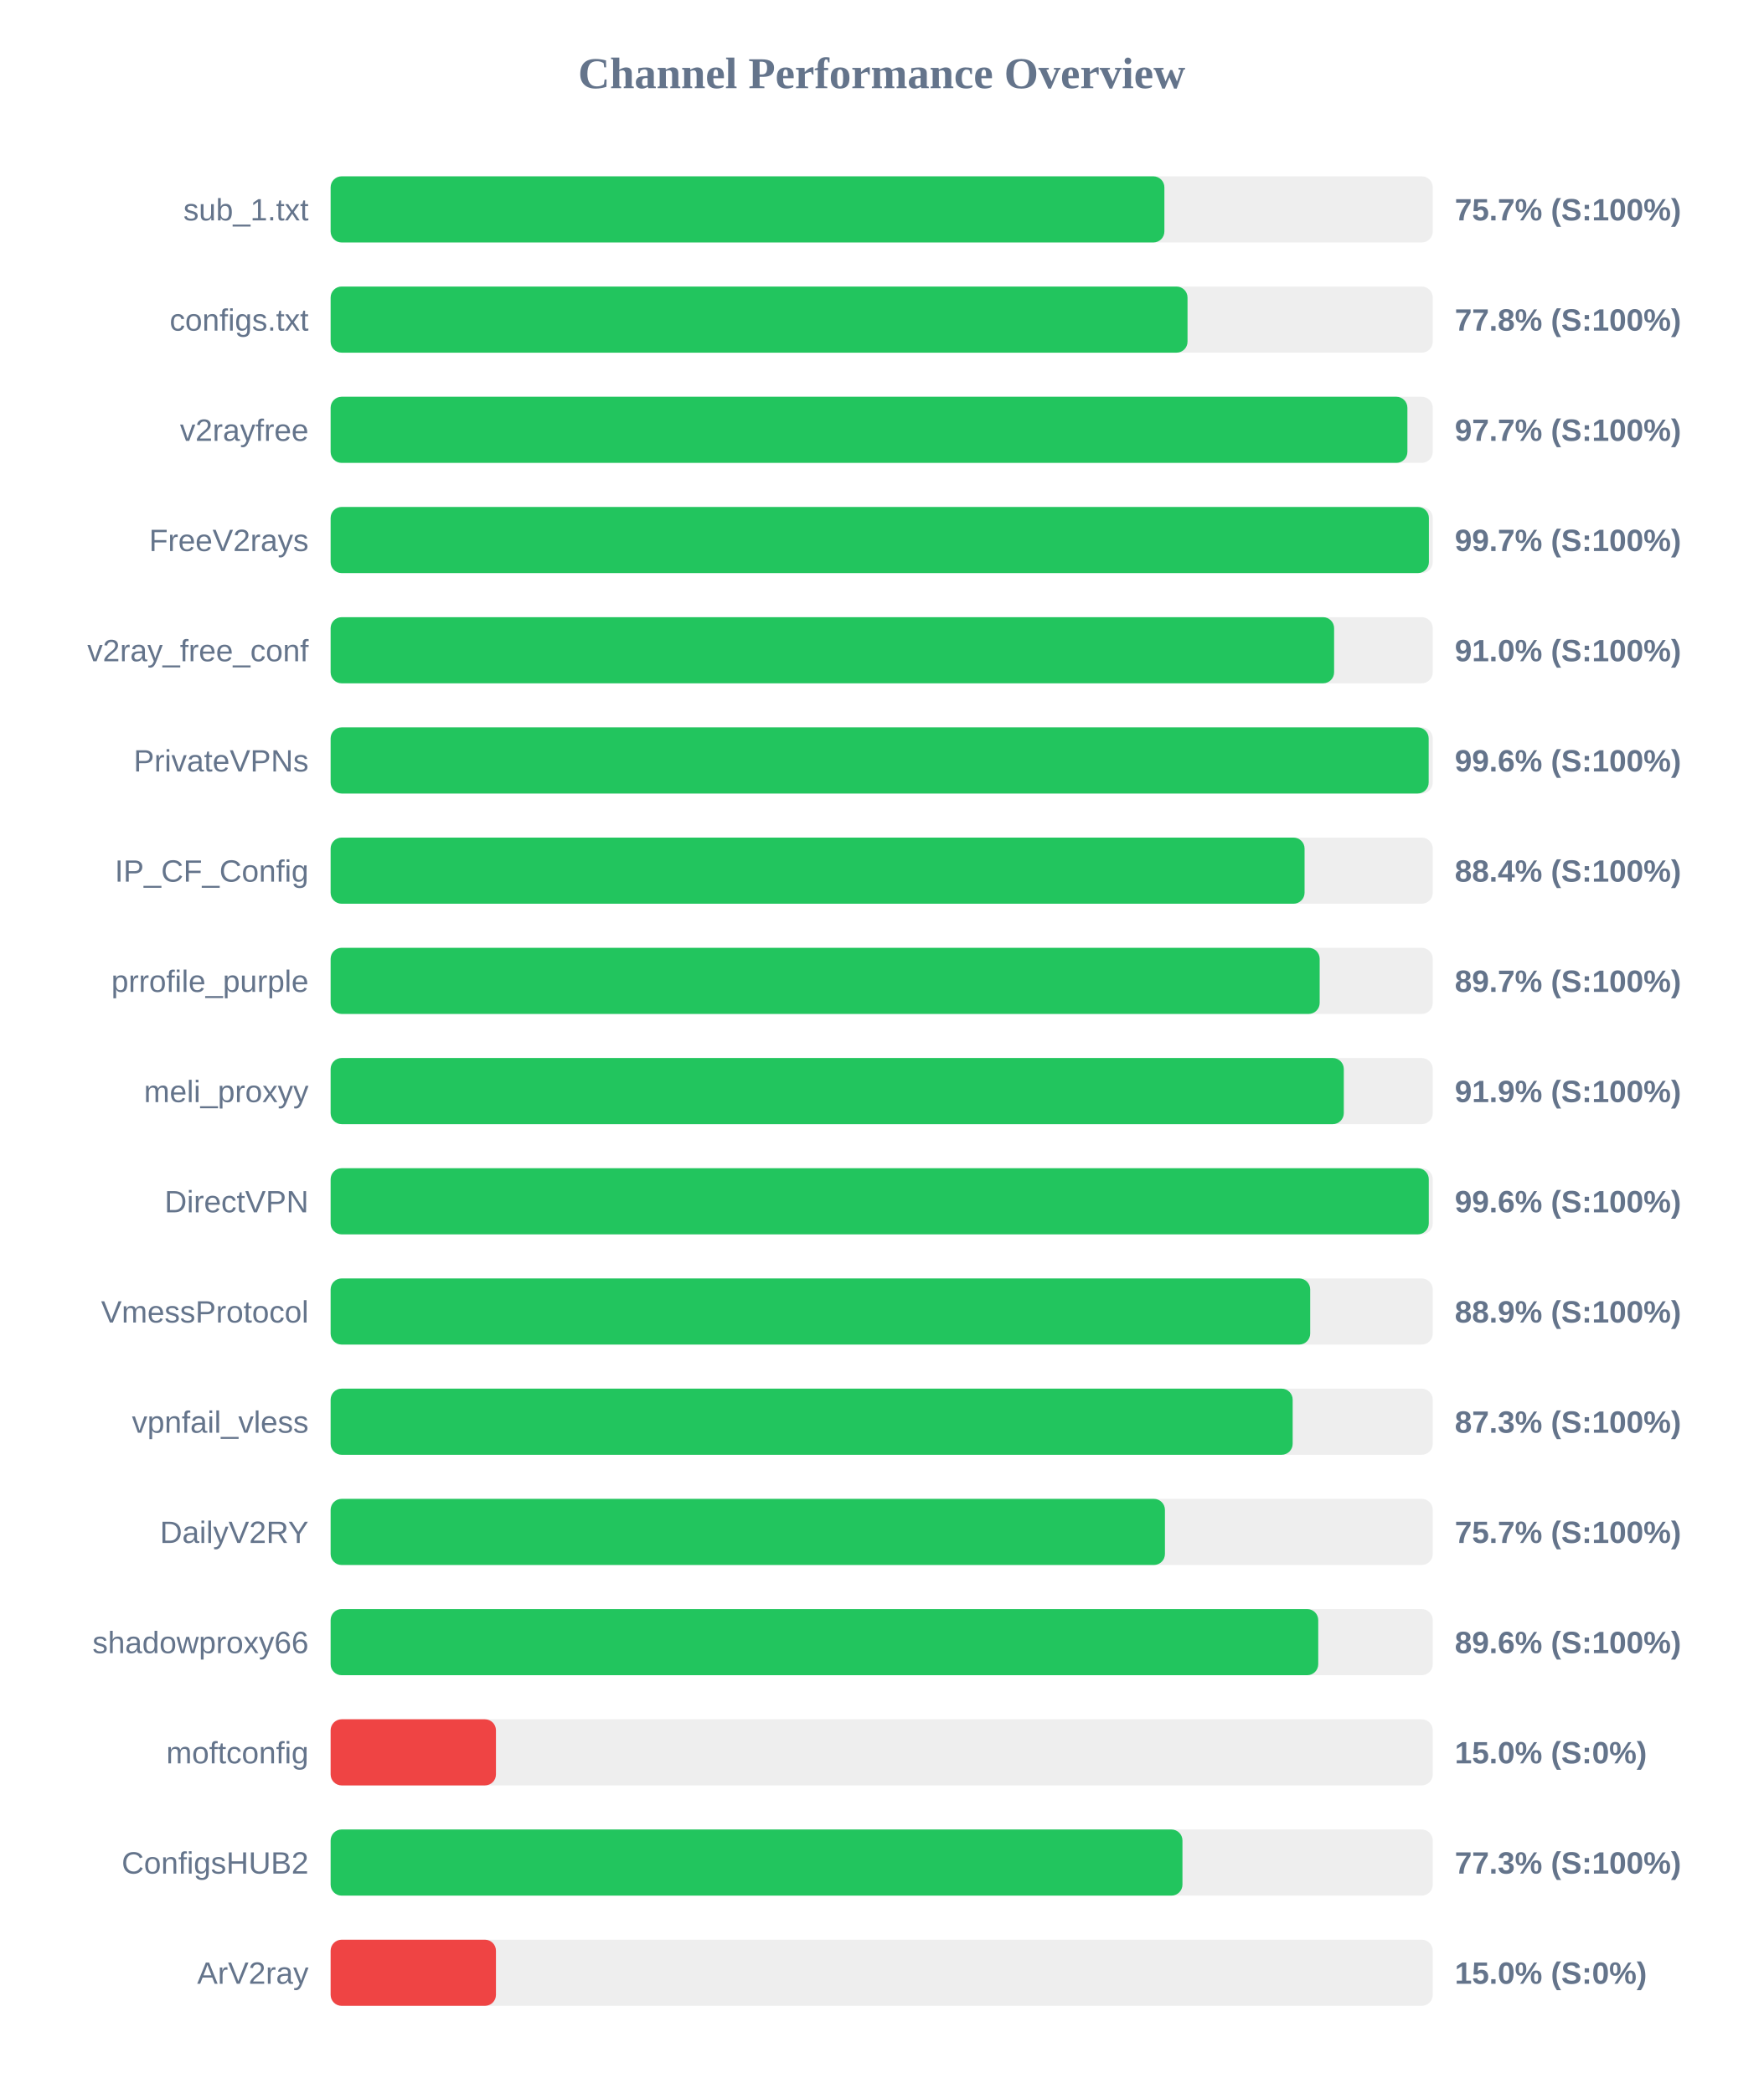
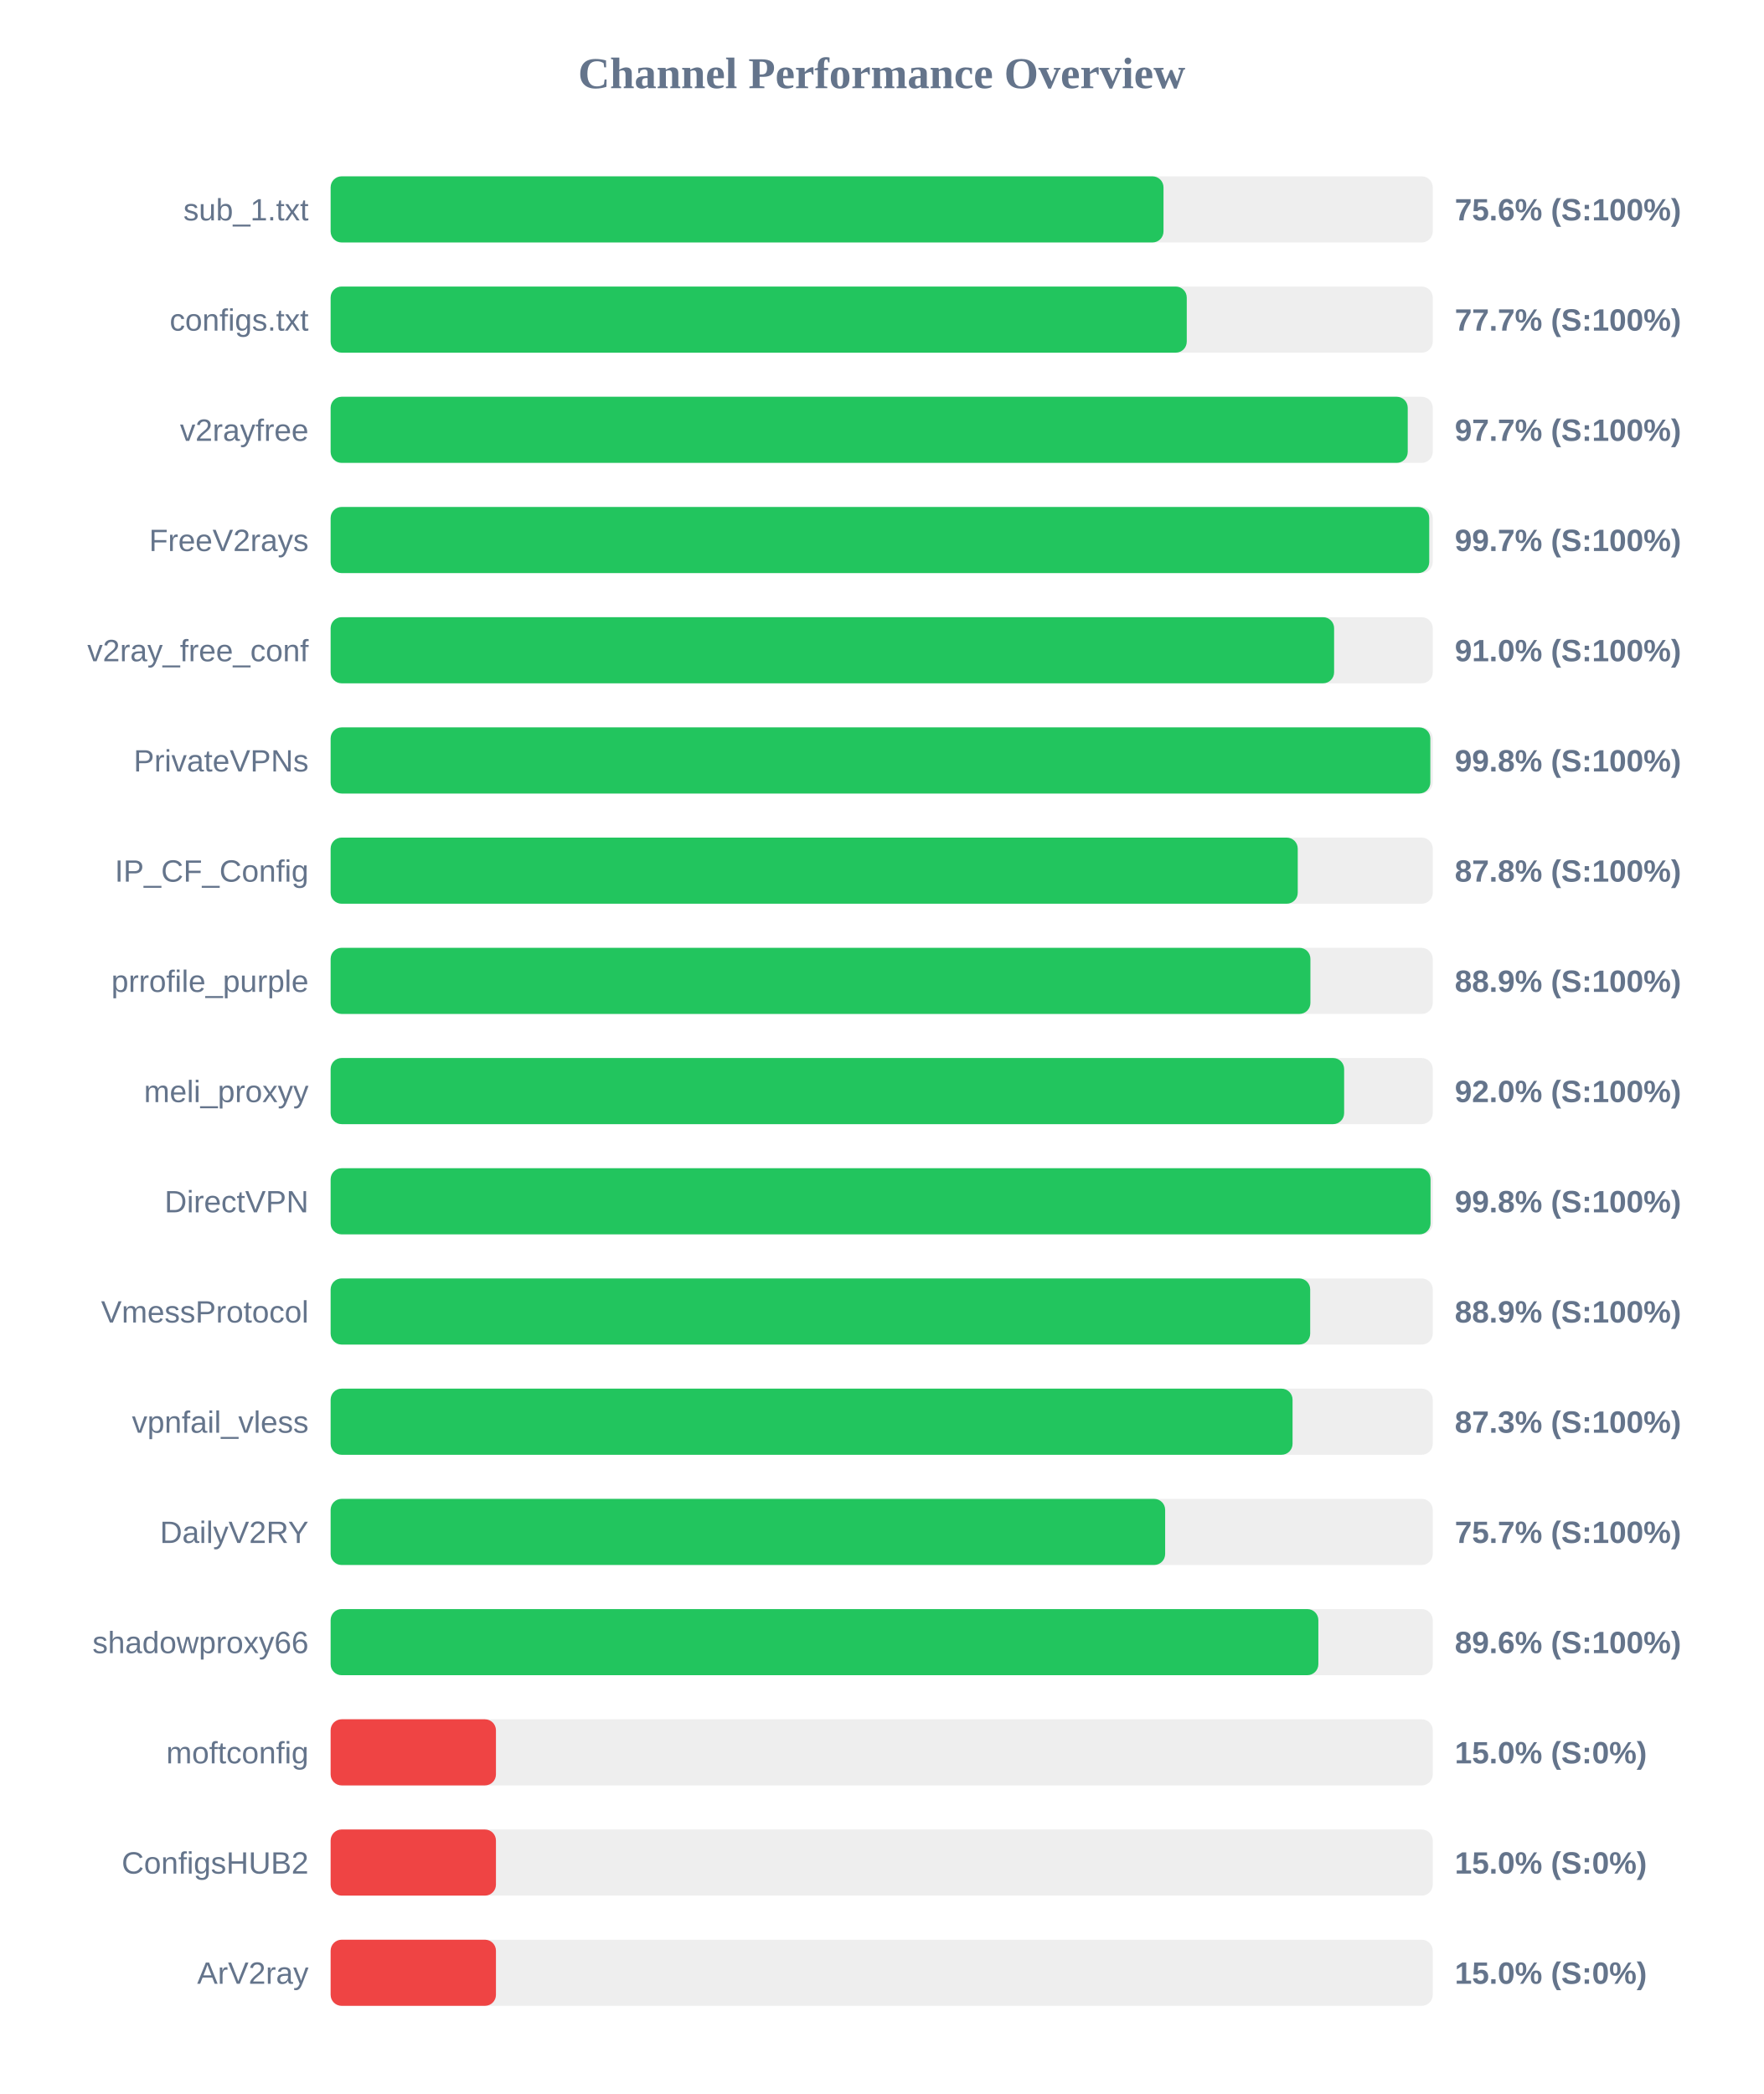
<svg xmlns="http://www.w3.org/2000/svg" width="800" height="950" version="1.1">
  <style>
        .row { font: 14px Arial; fill: #64748b; }
        .score { font: bold 14px Arial; fill: #64748b; }
    </style>
  <text x="400" y="40" text-anchor="middle" font-size="20px" font-weight="bold" fill="#64748b">Channel Performance Overview</text>
  <rect x="150" y="80" width="500" height="30" fill="#eee" rx="5" />
-   <rect x="150" y="80" width="378.25" height="30" fill="#22c55e" rx="5" />
+   <rect x="150" y="80" width="377.85" height="30" fill="#22c55e" rx="5" />
  <text x="140" y="100" text-anchor="end" class="row">sub_1.txt</text>
-   <text x="660" y="100" text-anchor="start" class="score">75.7% (S:100%)</text>
+   <text x="660" y="100" text-anchor="start" class="score">75.6% (S:100%)</text>
  <rect x="150" y="130" width="500" height="30" fill="#eee" rx="5" />
-   <rect x="150" y="130" width="388.75" height="30" fill="#22c55e" rx="5" />
+   <rect x="150" y="130" width="388.4" height="30" fill="#22c55e" rx="5" />
  <text x="140" y="150" text-anchor="end" class="row">configs.txt</text>
-   <text x="660" y="150" text-anchor="start" class="score">77.8% (S:100%)</text>
+   <text x="660" y="150" text-anchor="start" class="score">77.7% (S:100%)</text>
  <rect x="150" y="180" width="500" height="30" fill="#eee" rx="5" />
-   <rect x="150" y="180" width="488.5" height="30" fill="#22c55e" rx="5" />
+   <rect x="150" y="180" width="488.65" height="30" fill="#22c55e" rx="5" />
  <text x="140" y="200" text-anchor="end" class="row">v2rayfree</text>
  <text x="660" y="200" text-anchor="start" class="score">97.7% (S:100%)</text>
  <rect x="150" y="230" width="500" height="30" fill="#eee" rx="5" />
-   <rect x="150" y="230" width="498.25" height="30" fill="#22c55e" rx="5" />
+   <rect x="150" y="230" width="498.4" height="30" fill="#22c55e" rx="5" />
  <text x="140" y="250" text-anchor="end" class="row">FreeV2rays</text>
  <text x="660" y="250" text-anchor="start" class="score">99.7% (S:100%)</text>
  <rect x="150" y="280" width="500" height="30" fill="#eee" rx="5" />
  <rect x="150" y="280" width="455.25" height="30" fill="#22c55e" rx="5" />
  <text x="140" y="300" text-anchor="end" class="row">v2ray_free_conf</text>
  <text x="660" y="300" text-anchor="start" class="score">91.0% (S:100%)</text>
  <rect x="150" y="330" width="500" height="30" fill="#eee" rx="5" />
-   <rect x="150" y="330" width="498.15" height="30" fill="#22c55e" rx="5" />
+   <rect x="150" y="330" width="498.9" height="30" fill="#22c55e" rx="5" />
  <text x="140" y="350" text-anchor="end" class="row">PrivateVPNs</text>
-   <text x="660" y="350" text-anchor="start" class="score">99.6% (S:100%)</text>
+   <text x="660" y="350" text-anchor="start" class="score">99.8% (S:100%)</text>
  <rect x="150" y="380" width="500" height="30" fill="#eee" rx="5" />
-   <rect x="150" y="380" width="441.85" height="30" fill="#22c55e" rx="5" />
+   <rect x="150" y="380" width="438.75" height="30" fill="#22c55e" rx="5" />
  <text x="140" y="400" text-anchor="end" class="row">IP_CF_Config</text>
-   <text x="660" y="400" text-anchor="start" class="score">88.4% (S:100%)</text>
+   <text x="660" y="400" text-anchor="start" class="score">87.8% (S:100%)</text>
  <rect x="150" y="430" width="500" height="30" fill="#eee" rx="5" />
-   <rect x="150" y="430" width="448.7" height="30" fill="#22c55e" rx="5" />
+   <rect x="150" y="430" width="444.5" height="30" fill="#22c55e" rx="5" />
  <text x="140" y="450" text-anchor="end" class="row">prrofile_purple</text>
-   <text x="660" y="450" text-anchor="start" class="score">89.7% (S:100%)</text>
+   <text x="660" y="450" text-anchor="start" class="score">88.9% (S:100%)</text>
  <rect x="150" y="480" width="500" height="30" fill="#eee" rx="5" />
-   <rect x="150" y="480" width="459.65" height="30" fill="#22c55e" rx="5" />
+   <rect x="150" y="480" width="459.8" height="30" fill="#22c55e" rx="5" />
  <text x="140" y="500" text-anchor="end" class="row">meli_proxyy</text>
-   <text x="660" y="500" text-anchor="start" class="score">91.9% (S:100%)</text>
+   <text x="660" y="500" text-anchor="start" class="score">92.0% (S:100%)</text>
  <rect x="150" y="530" width="500" height="30" fill="#eee" rx="5" />
-   <rect x="150" y="530" width="498.2" height="30" fill="#22c55e" rx="5" />
+   <rect x="150" y="530" width="499.0" height="30" fill="#22c55e" rx="5" />
  <text x="140" y="550" text-anchor="end" class="row">DirectVPN</text>
-   <text x="660" y="550" text-anchor="start" class="score">99.6% (S:100%)</text>
+   <text x="660" y="550" text-anchor="start" class="score">99.8% (S:100%)</text>
  <rect x="150" y="580" width="500" height="30" fill="#eee" rx="5" />
  <rect x="150" y="580" width="444.4" height="30" fill="#22c55e" rx="5" />
  <text x="140" y="600" text-anchor="end" class="row">VmessProtocol</text>
  <text x="660" y="600" text-anchor="start" class="score">88.9% (S:100%)</text>
  <rect x="150" y="630" width="500" height="30" fill="#eee" rx="5" />
-   <rect x="150" y="630" width="436.45" height="30" fill="#22c55e" rx="5" />
+   <rect x="150" y="630" width="436.4" height="30" fill="#22c55e" rx="5" />
  <text x="140" y="650" text-anchor="end" class="row">vpnfail_vless</text>
  <text x="660" y="650" text-anchor="start" class="score">87.3% (S:100%)</text>
  <rect x="150" y="680" width="500" height="30" fill="#eee" rx="5" />
-   <rect x="150" y="680" width="378.5" height="30" fill="#22c55e" rx="5" />
+   <rect x="150" y="680" width="378.6" height="30" fill="#22c55e" rx="5" />
  <text x="140" y="700" text-anchor="end" class="row">DailyV2RY</text>
  <text x="660" y="700" text-anchor="start" class="score">75.7% (S:100%)</text>
  <rect x="150" y="730" width="500" height="30" fill="#eee" rx="5" />
-   <rect x="150" y="730" width="448.05" height="30" fill="#22c55e" rx="5" />
+   <rect x="150" y="730" width="448.1" height="30" fill="#22c55e" rx="5" />
  <text x="140" y="750" text-anchor="end" class="row">shadowproxy66</text>
  <text x="660" y="750" text-anchor="start" class="score">89.6% (S:100%)</text>
  <rect x="150" y="780" width="500" height="30" fill="#eee" rx="5" />
  <rect x="150" y="780" width="75.0" height="30" fill="#ef4444" rx="5" />
  <text x="140" y="800" text-anchor="end" class="row">moftconfig</text>
  <text x="660" y="800" text-anchor="start" class="score">15.0% (S:0%)</text>
  <rect x="150" y="830" width="500" height="30" fill="#eee" rx="5" />
-   <rect x="150" y="830" width="386.45" height="30" fill="#22c55e" rx="5" />
+   <rect x="150" y="830" width="75.0" height="30" fill="#ef4444" rx="5" />
  <text x="140" y="850" text-anchor="end" class="row">ConfigsHUB2</text>
-   <text x="660" y="850" text-anchor="start" class="score">77.3% (S:100%)</text>
+   <text x="660" y="850" text-anchor="start" class="score">15.0% (S:0%)</text>
  <rect x="150" y="880" width="500" height="30" fill="#eee" rx="5" />
  <rect x="150" y="880" width="75.0" height="30" fill="#ef4444" rx="5" />
  <text x="140" y="900" text-anchor="end" class="row">ArV2ray</text>
  <text x="660" y="900" text-anchor="start" class="score">15.0% (S:0%)</text>
</svg>
